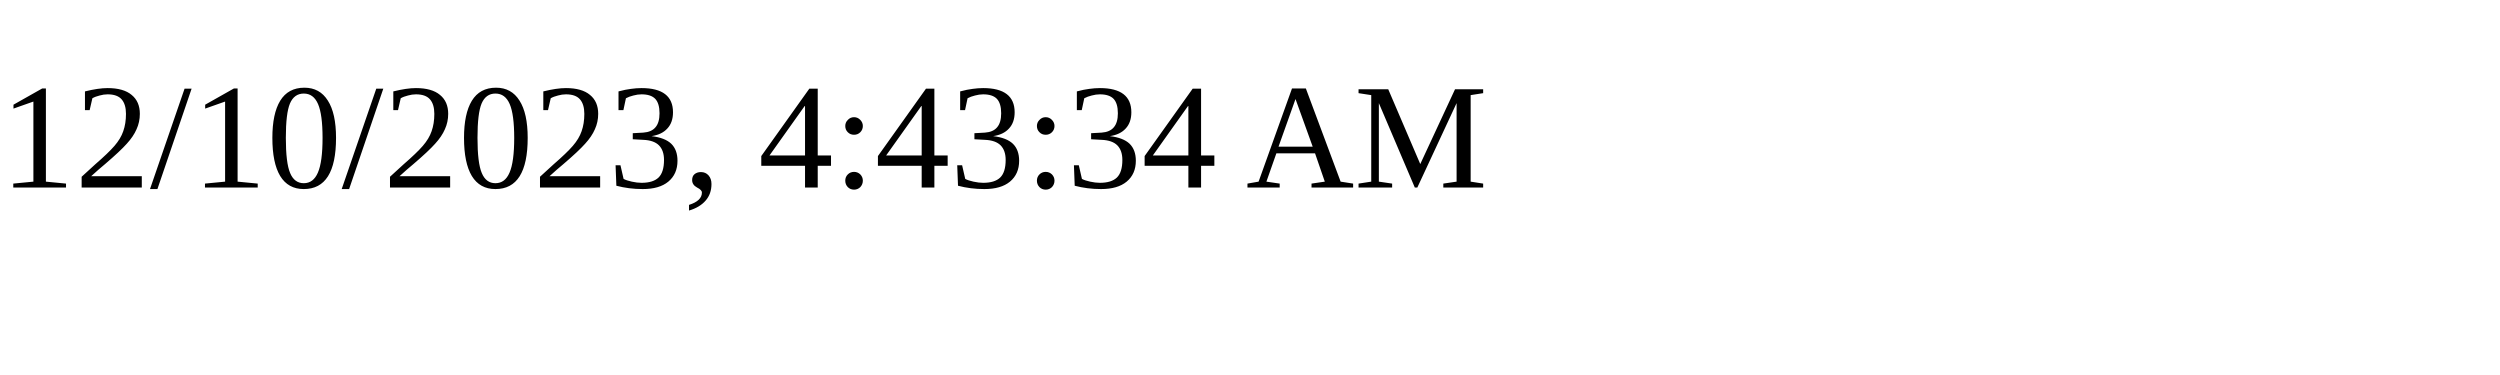
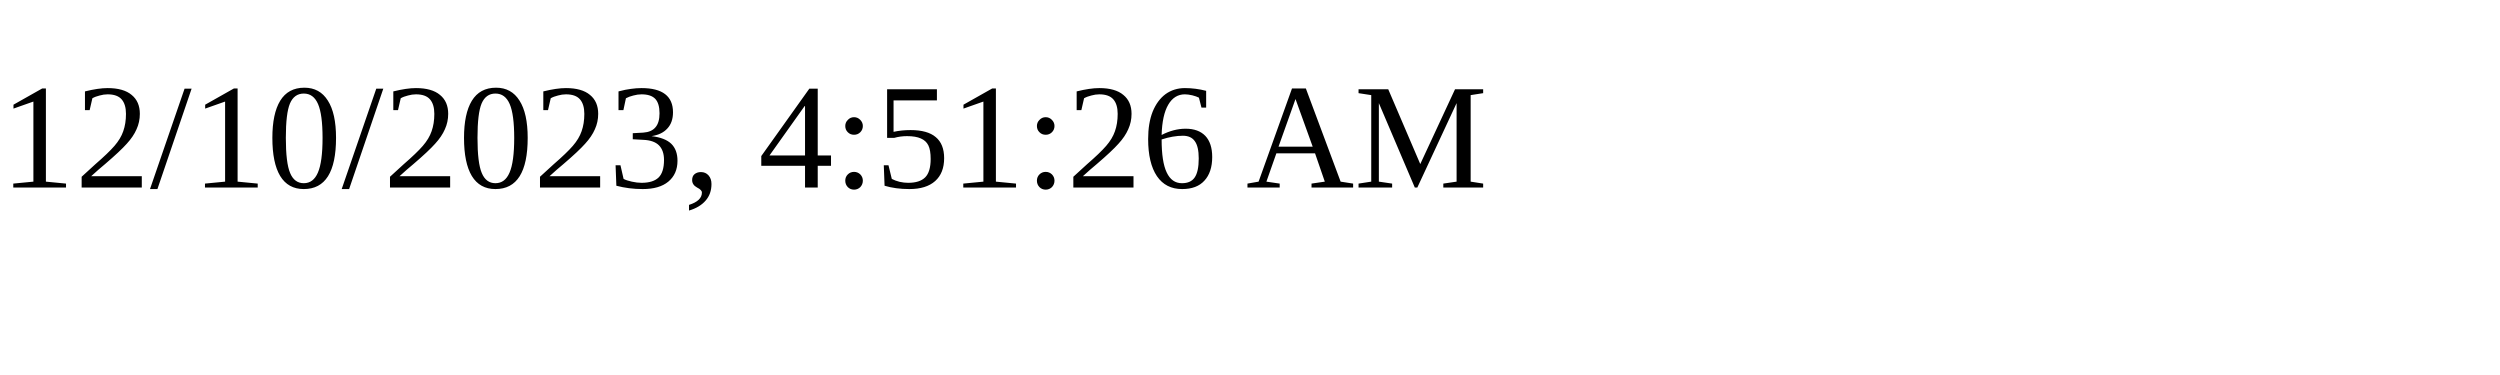
<svg xmlns="http://www.w3.org/2000/svg" height="30" width="200">
-   <text x="0" y="15">12/10/2023, 4:43:34 AM</text>
+   <text x="0" y="15">12/10/2023, 4:51:26 AM</text>
</svg>
